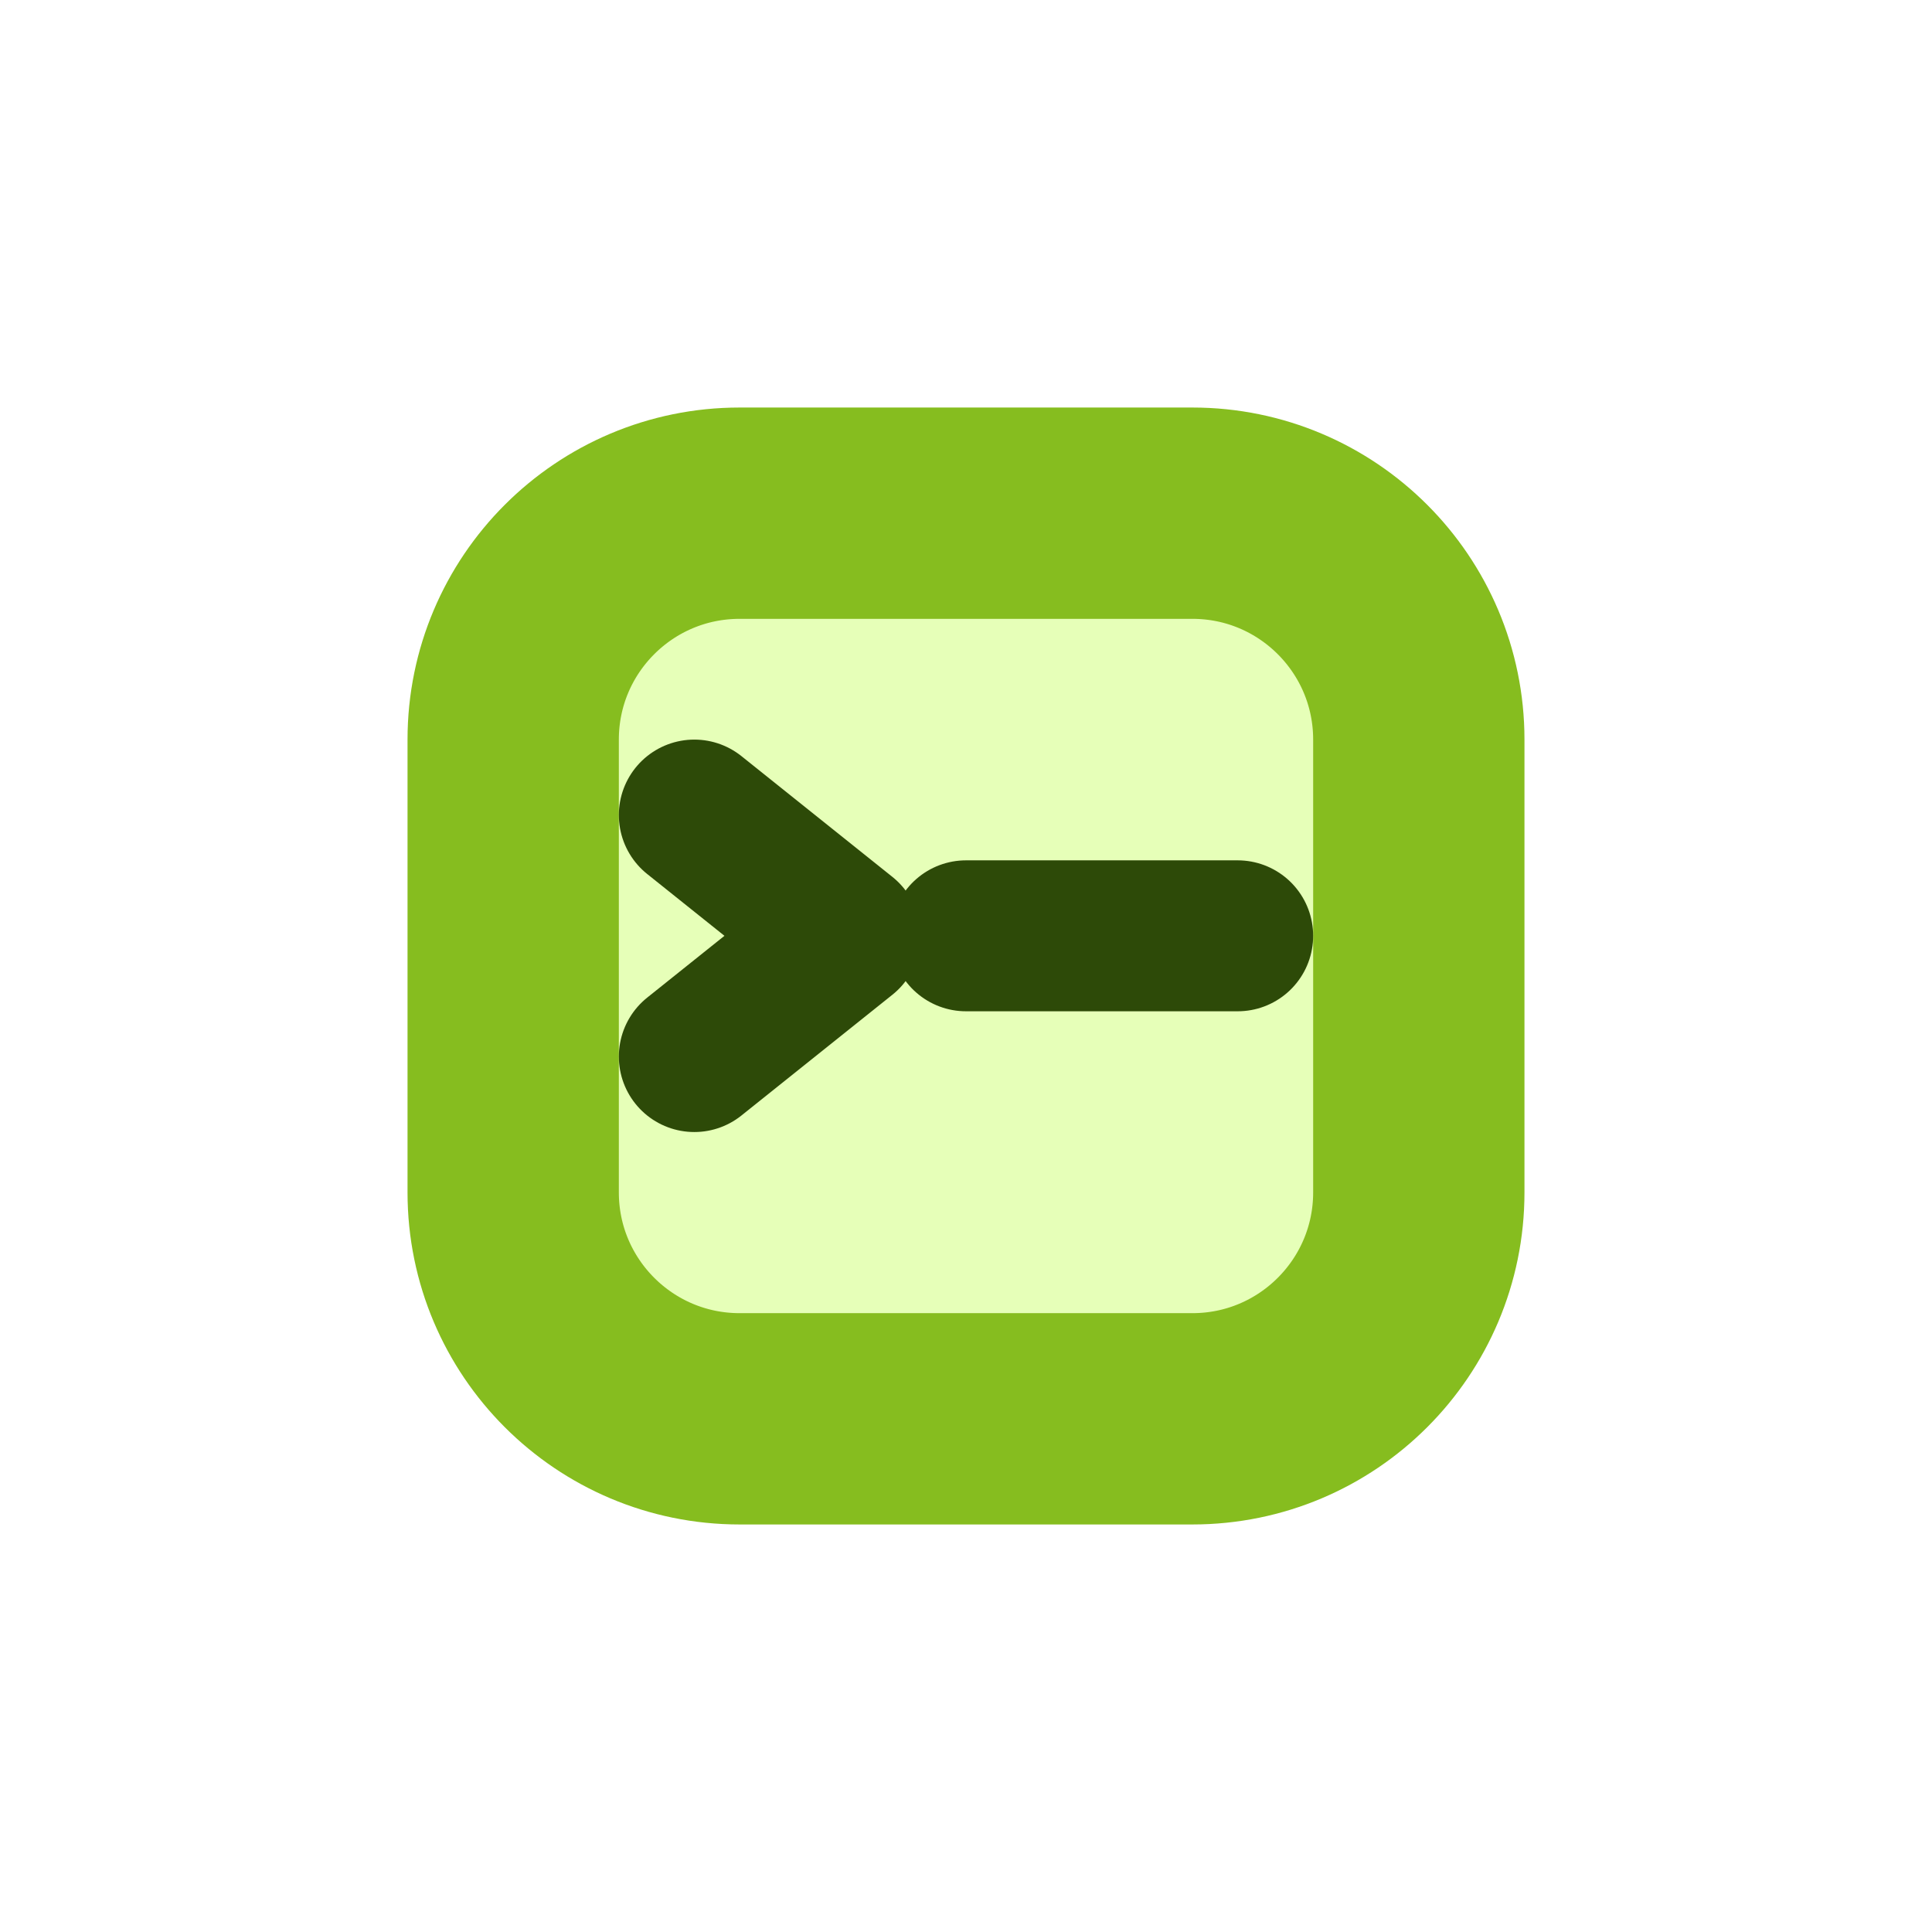
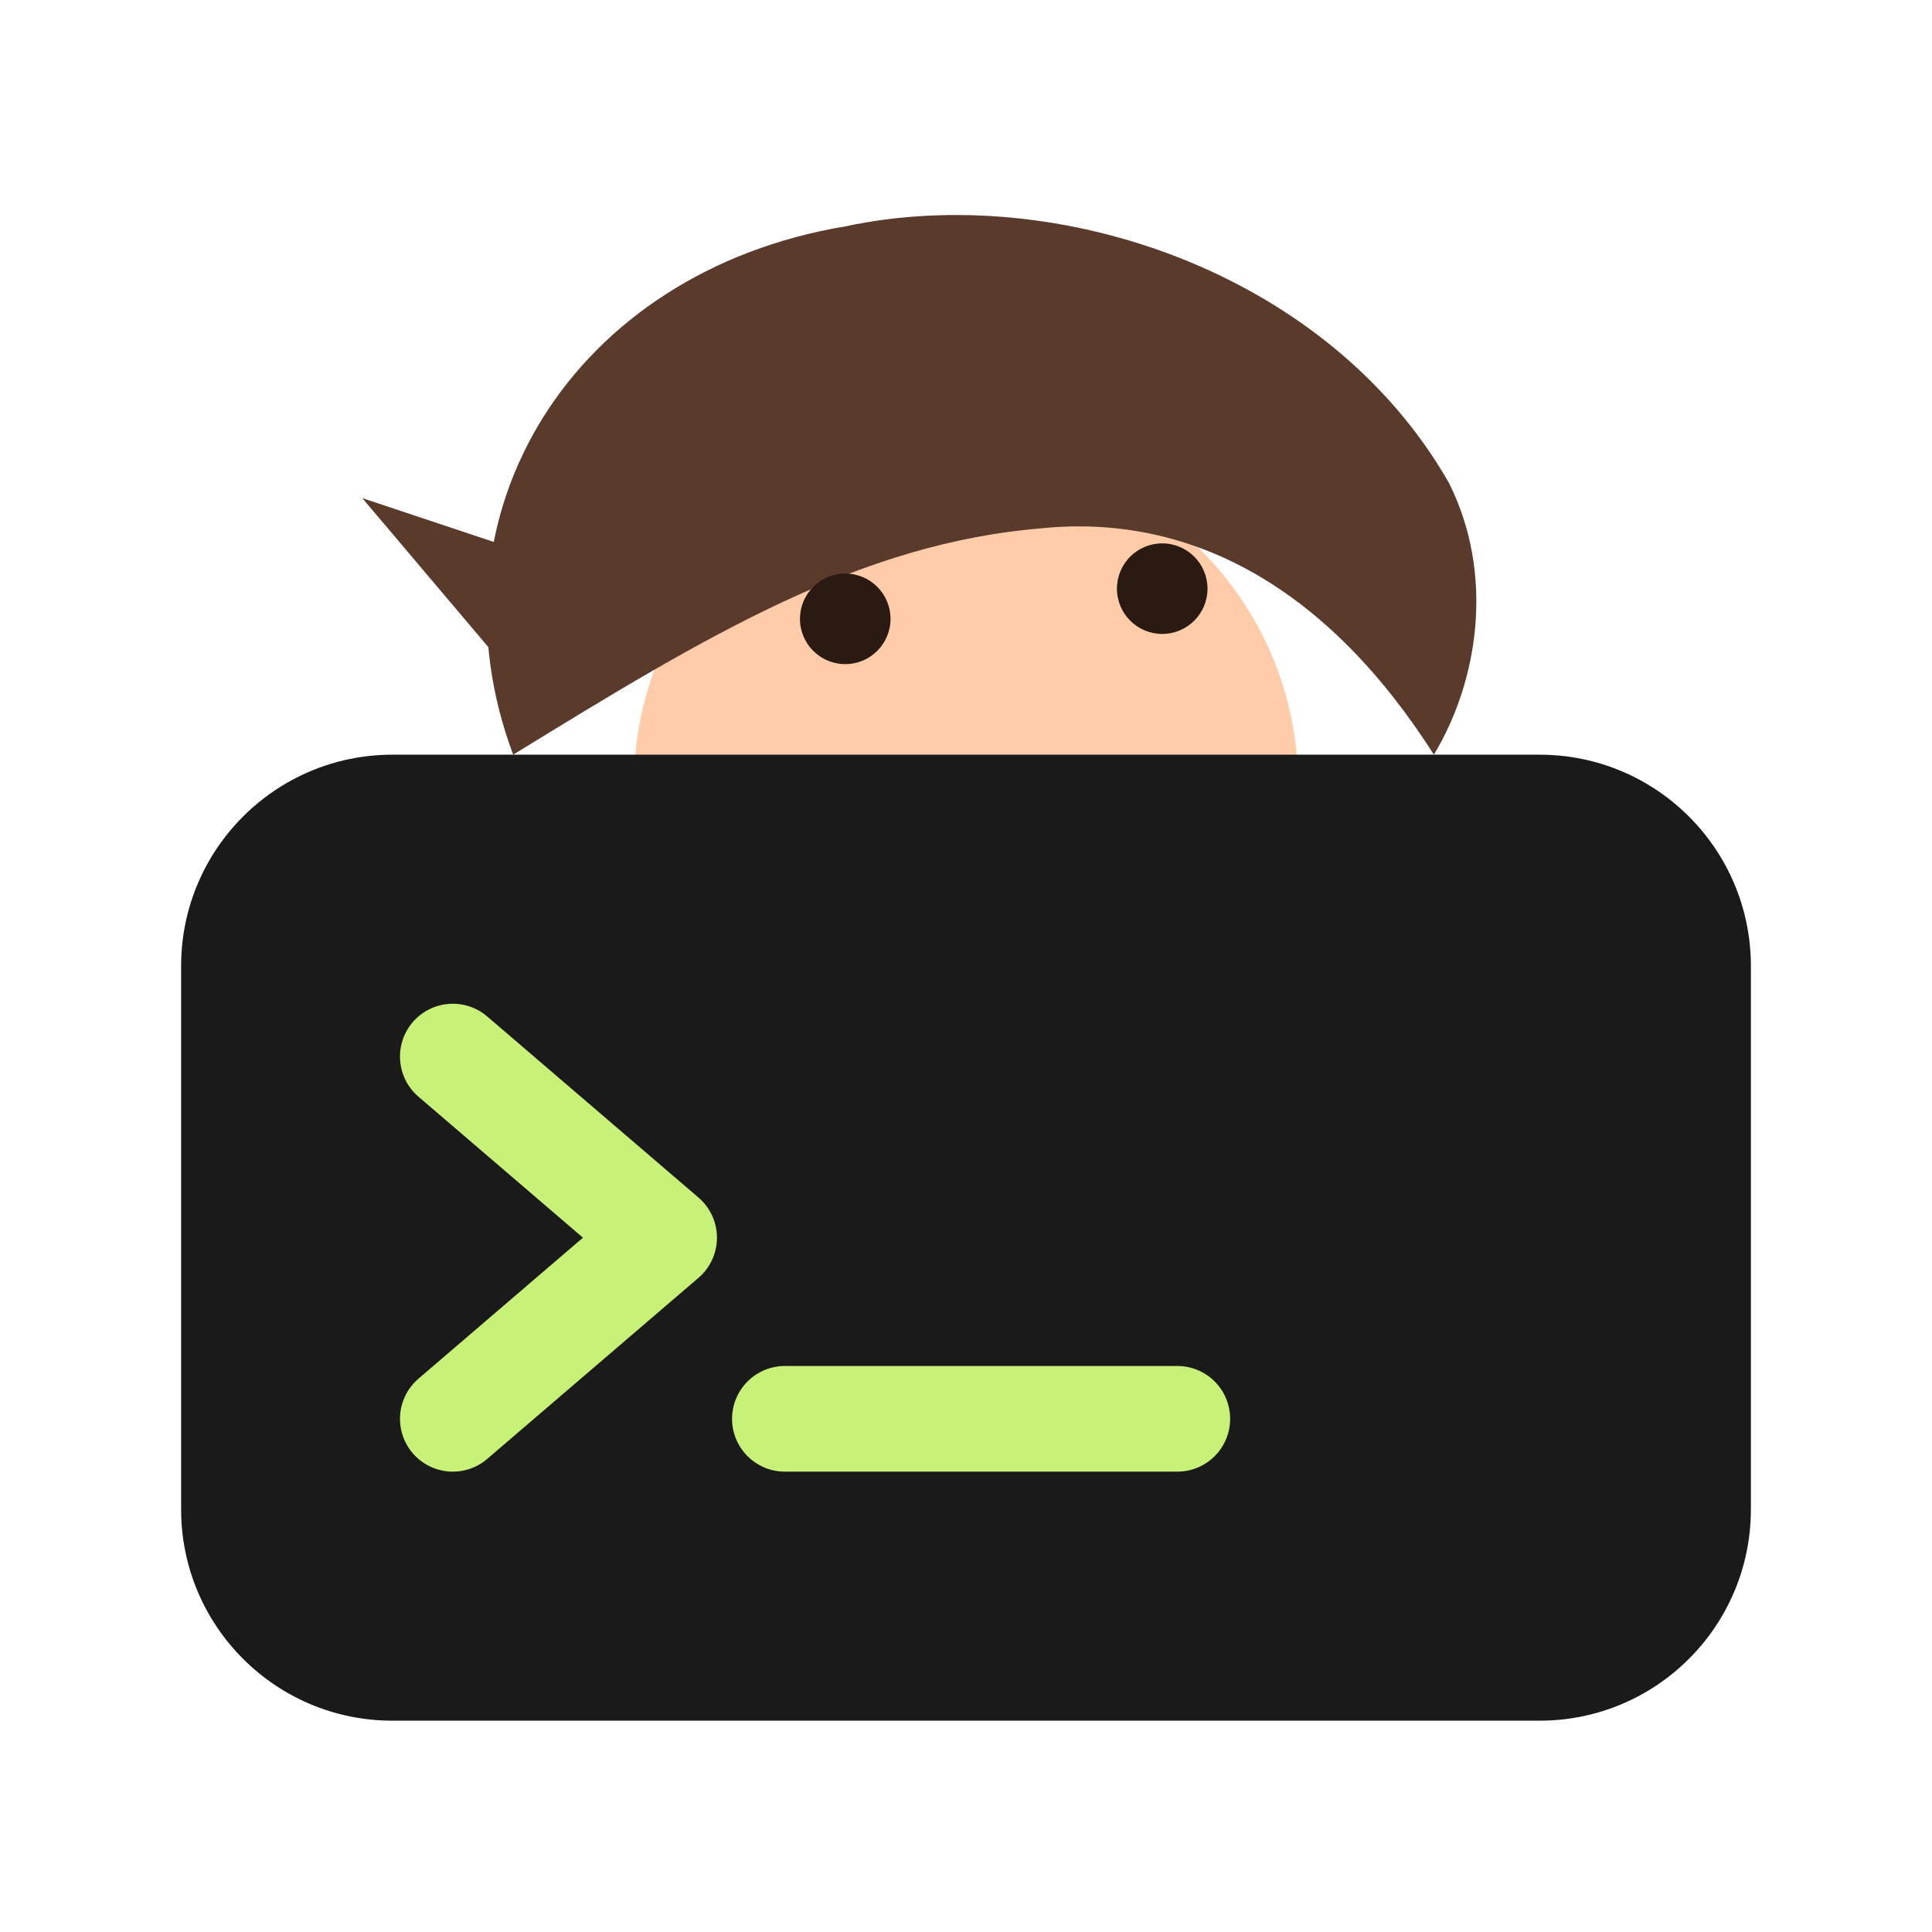
<svg xmlns="http://www.w3.org/2000/svg" width="128" height="128" viewBox="0 0 128 128">
-   <rect x="34" y="34" width="60" height="60" rx="15" fill="#e6ffb8" stroke="#86bd1f" stroke-width="14" />
-   <path d="M46 54 56 62 46 70M64 62h18" fill="none" stroke="#2d4a08" stroke-width="10" stroke-linecap="round" stroke-linejoin="round" />
+   <path d="M42 52a22 22 0 0 1 44 0z" fill="#ffccaa" />
+   <path d="M34 50C28 34 38 18 56 15c14-3 32 3 40 17 3 6 2 13-1 18-7-11-16-16-26-15-12 1-22 7-35 15z" fill="#5a3a2a" />
+   <path d="M35 46 24 33l15 5z" fill="#5a3a2a" />
+   <circle cx="56" cy="41" r="3" fill="#2b1a12" />
+   <circle cx="77" cy="39" r="3" fill="#2b1a12" />
+   <rect x="12" y="50" width="104" height="64" rx="14" fill="#1a1a1a" />
+   <path d="M30 70 44 82 30 94M52 94h26" fill="none" stroke="#c8f178" stroke-width="7" stroke-linecap="round" stroke-linejoin="round" />
</svg>
